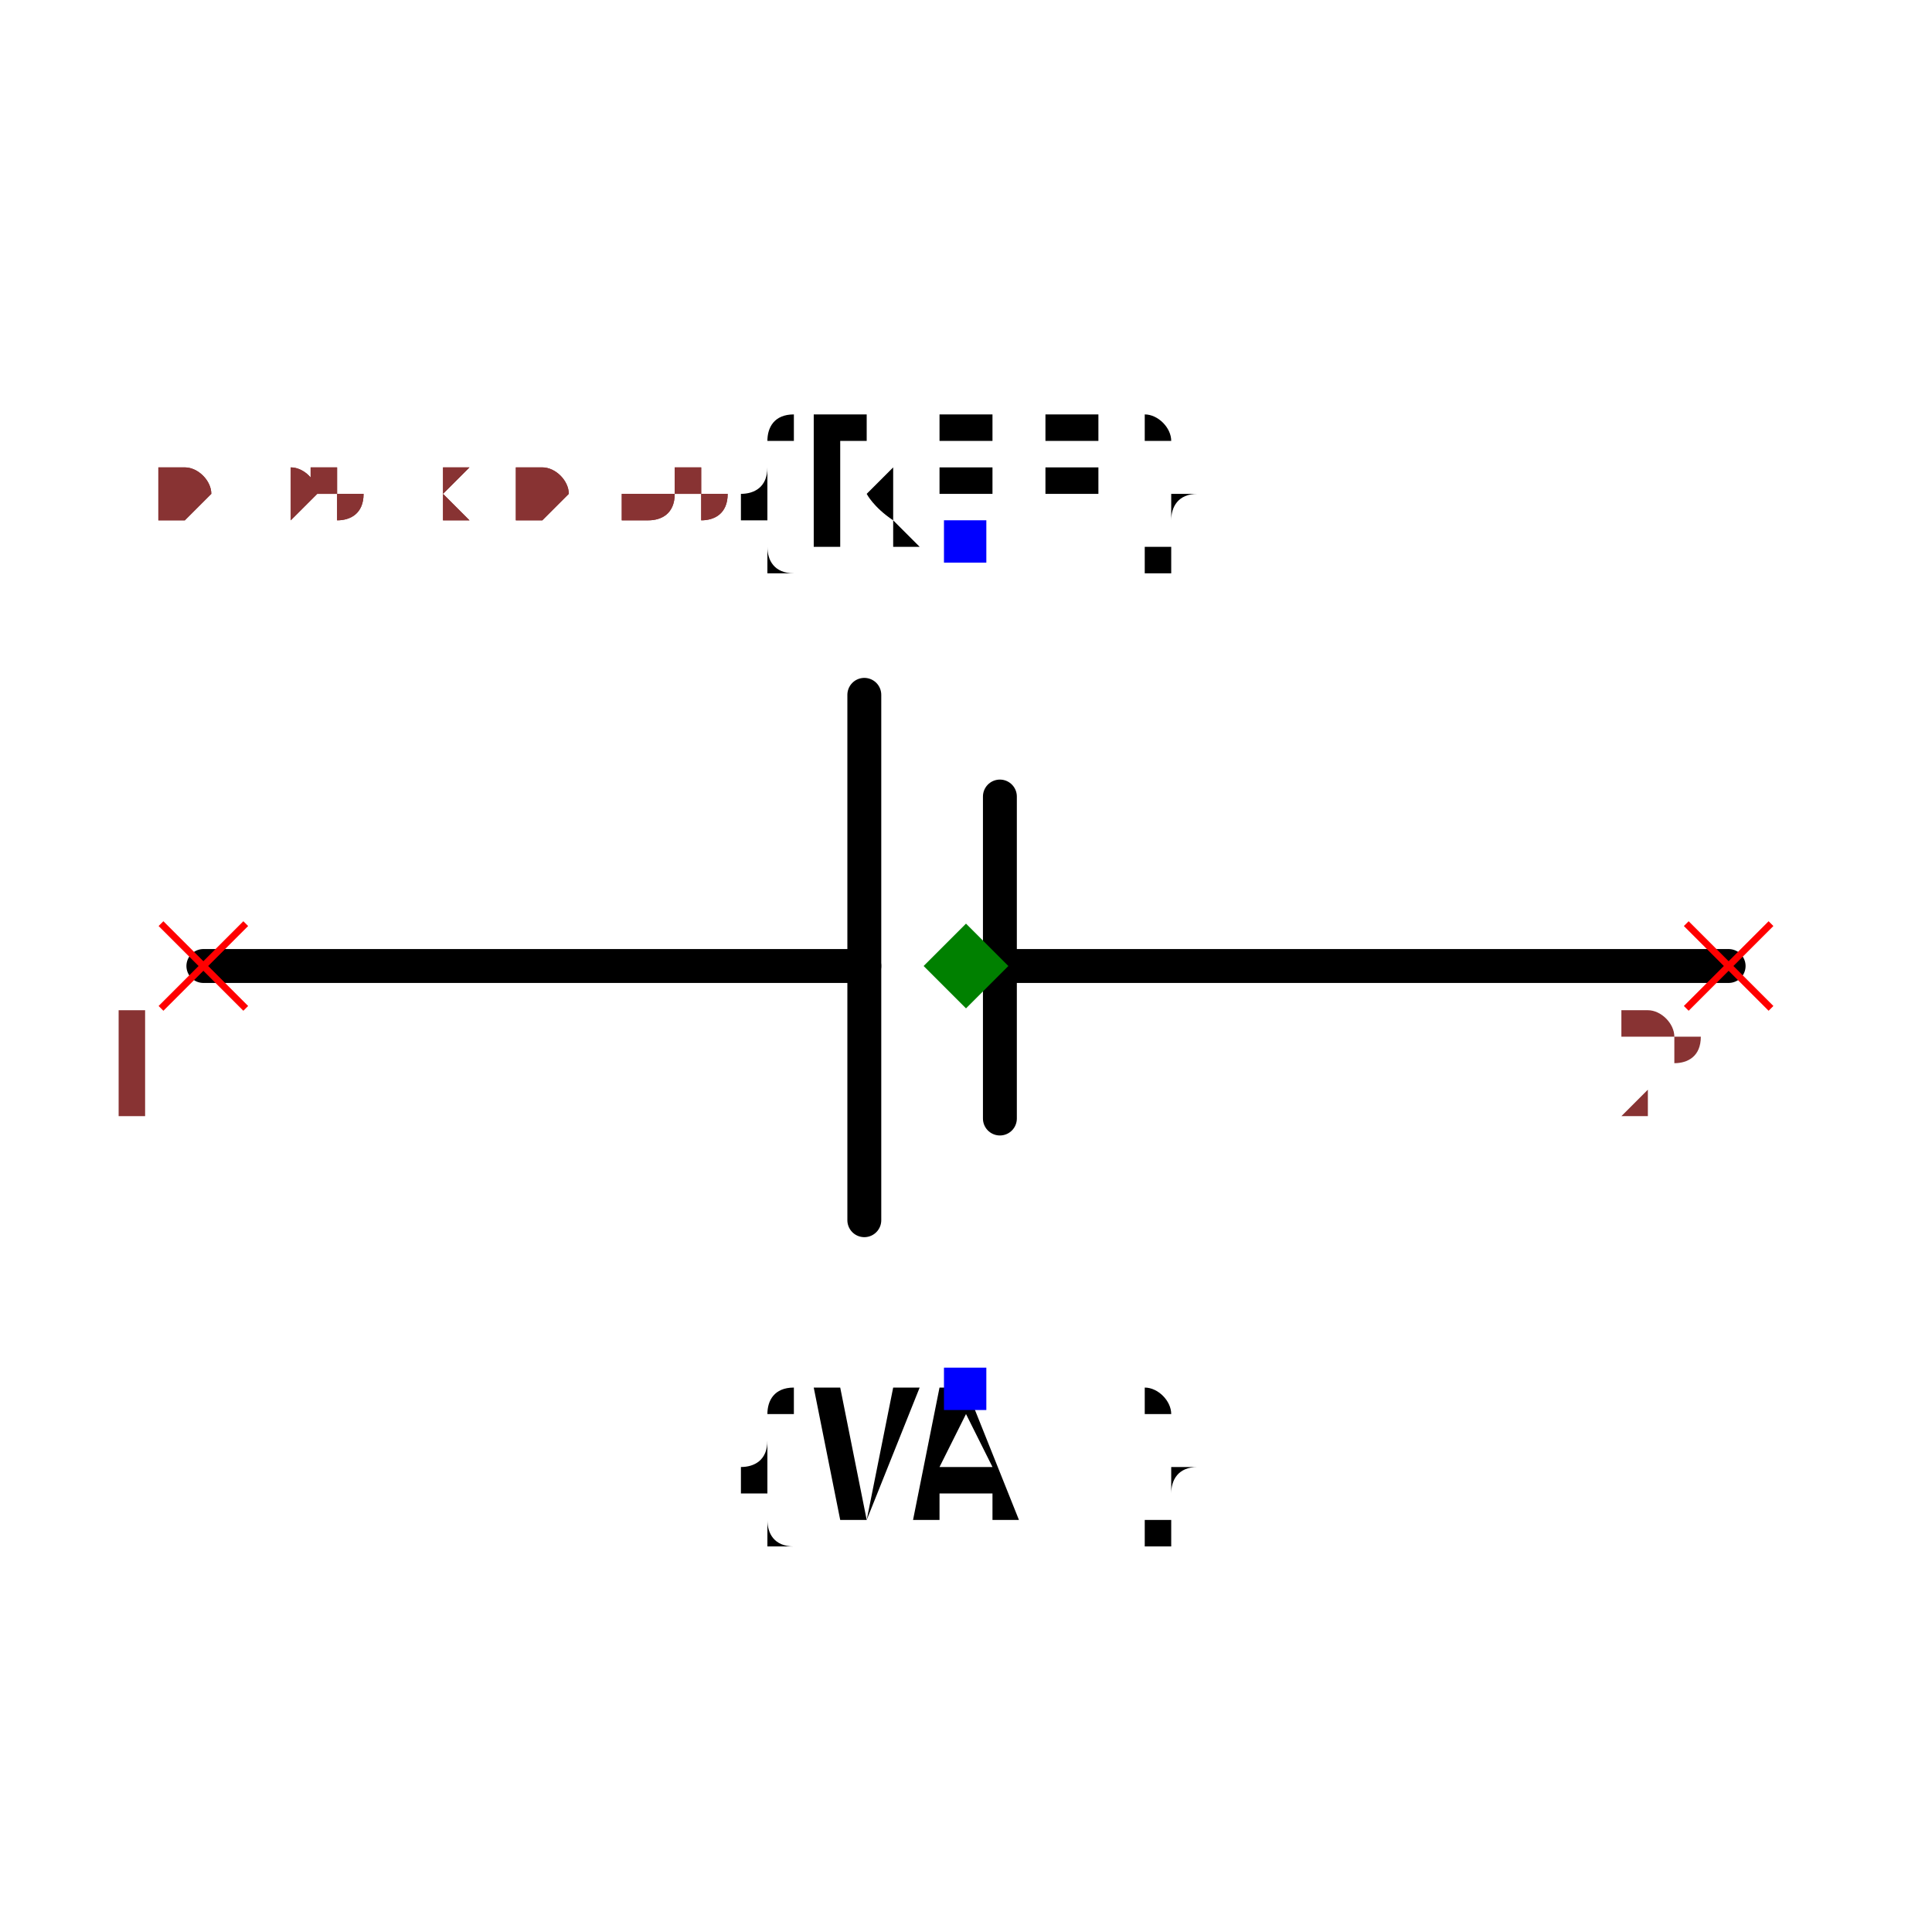
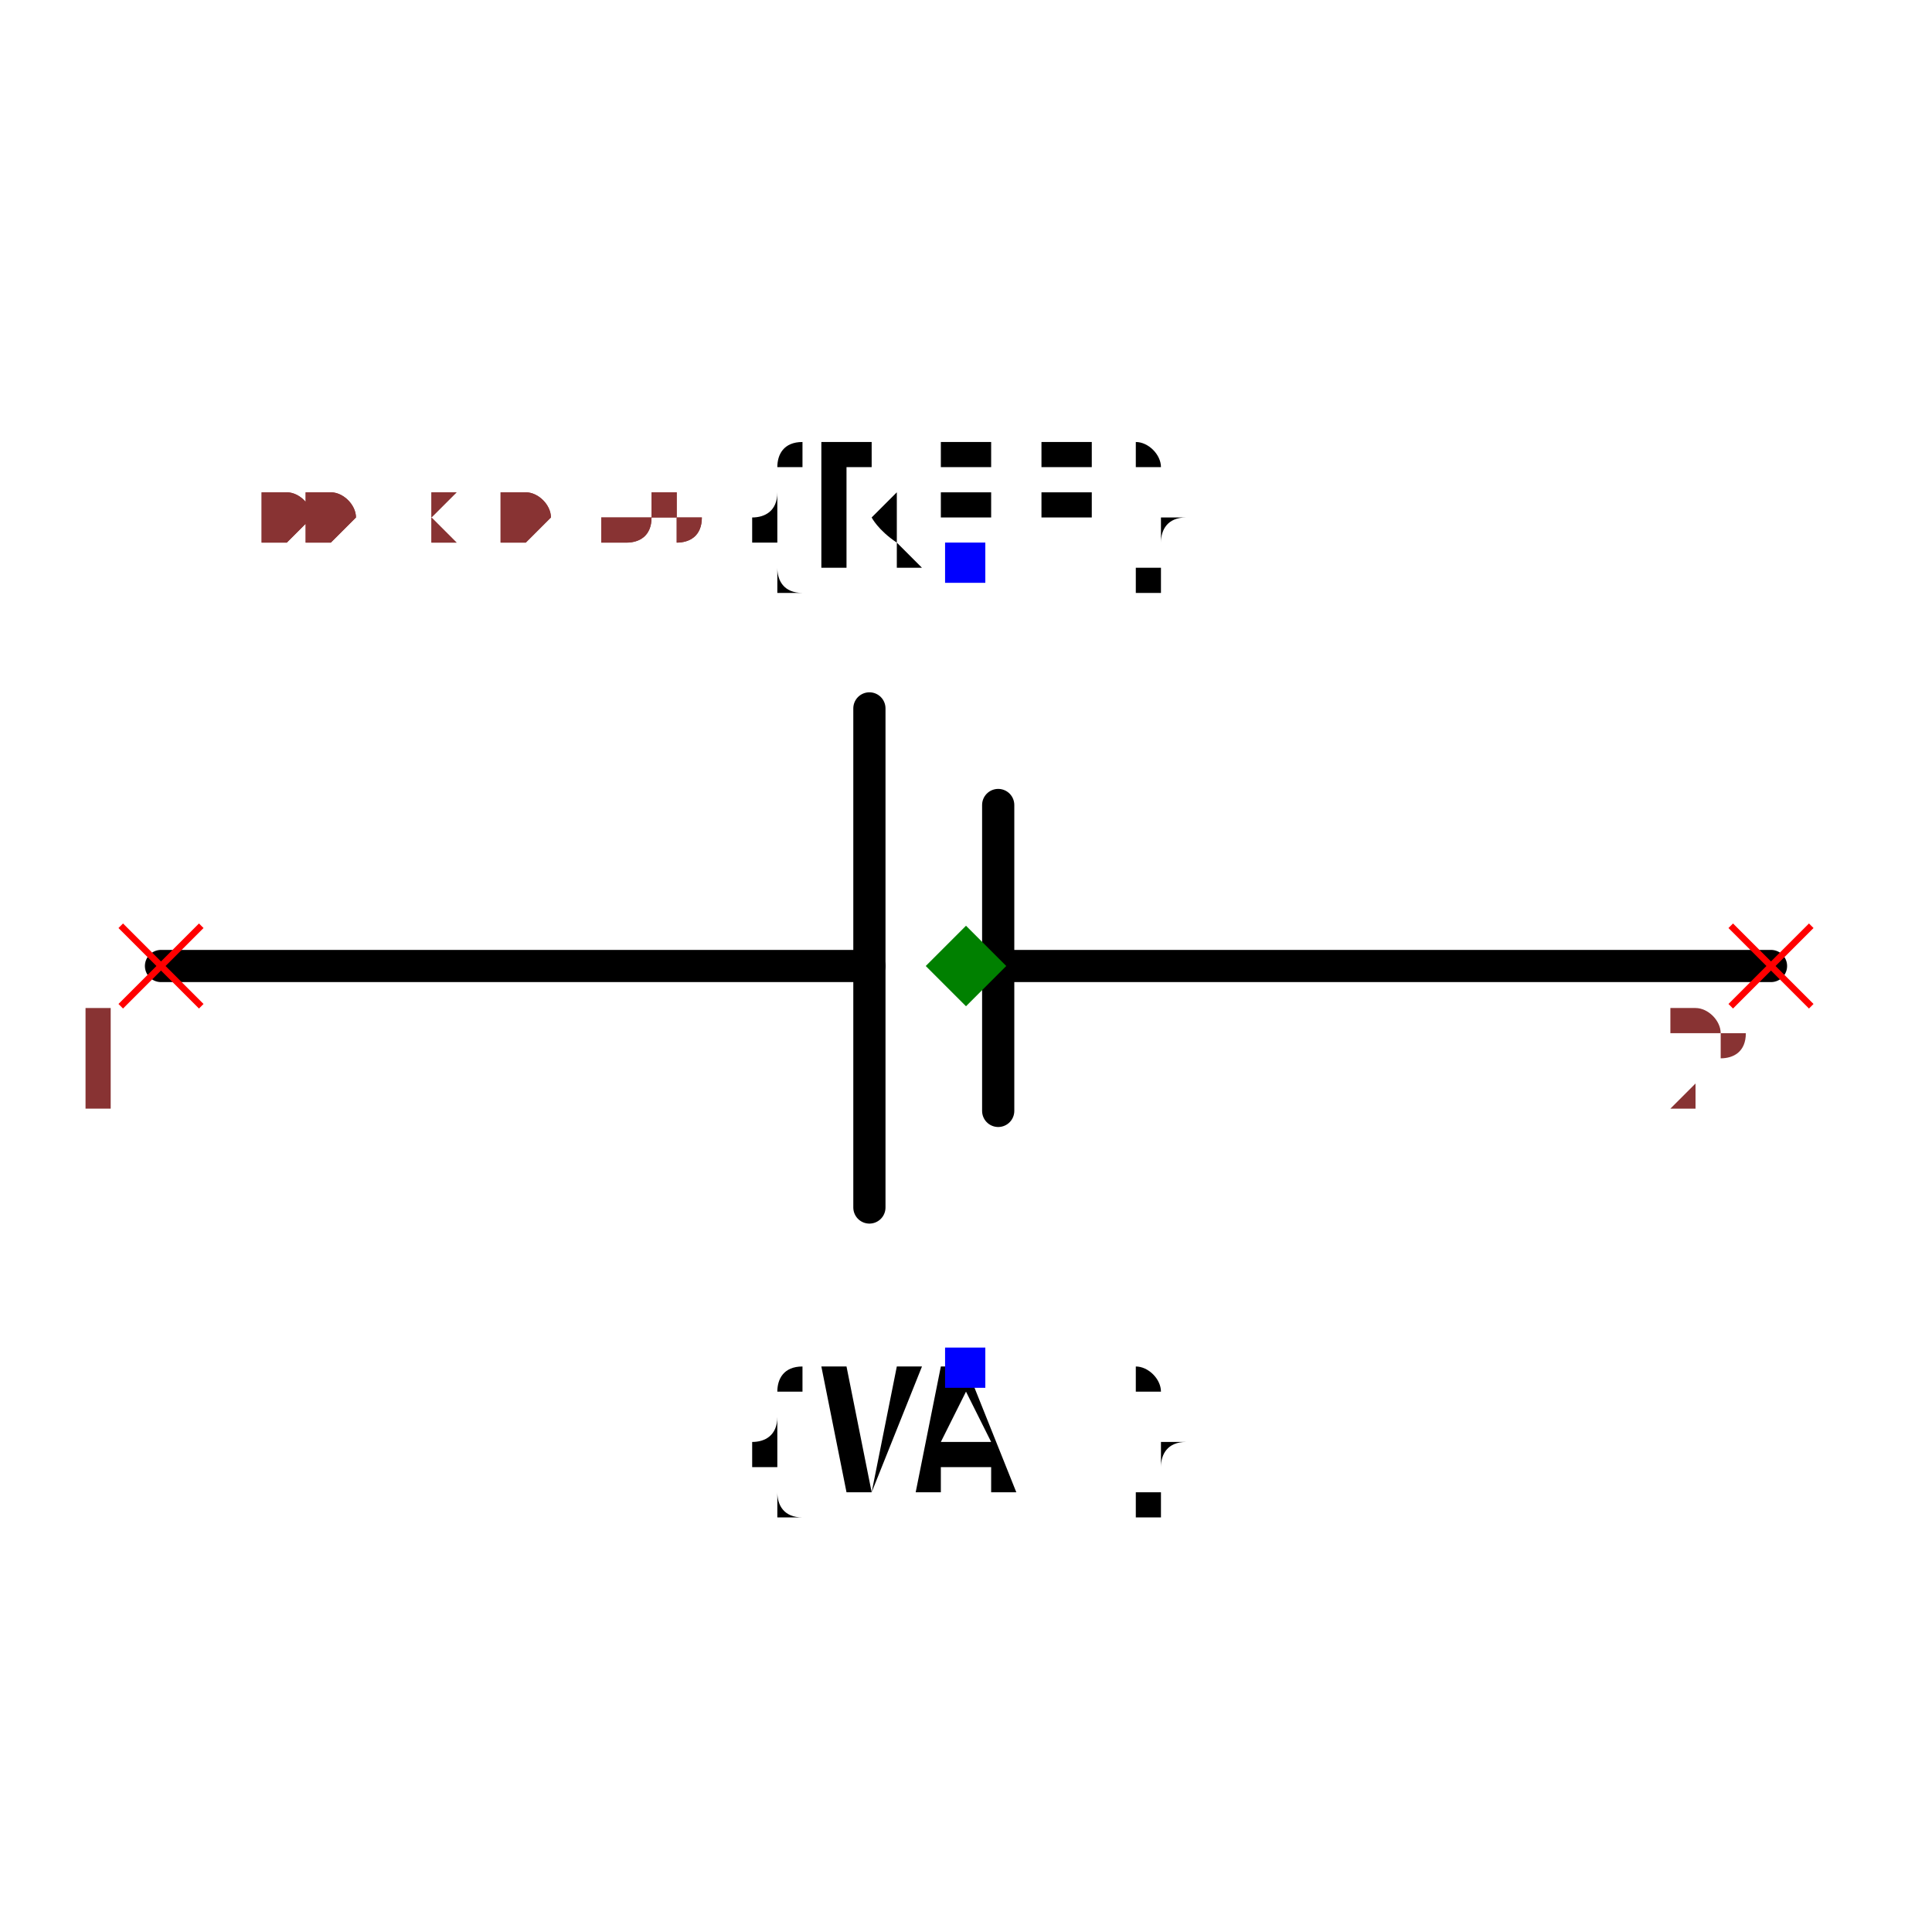
- <svg xmlns="http://www.w3.org/2000/svg" width="150" height="150" viewBox="-0.57 -0.42 1.14 0.78">
+ <svg xmlns="http://www.w3.org/2000/svg" width="150" height="150" viewBox="-0.6 -0.42 1.2 0.78">
  <path d="M-0.06,-0.19 L-0.06,0.12" fill="none" stroke="black" stroke-width="0.02" stroke-linecap="round" stroke-linejoin="round" />
  <path d="M0.02,-0.13 L0.02,0.06" fill="none" stroke="black" stroke-width="0.02" stroke-linecap="round" stroke-linejoin="round" />
-   <path d="M-0.06,-0.03 L-0.45,-0.03" fill="none" stroke="black" stroke-width="0.02" stroke-linecap="round" stroke-linejoin="round" />
-   <path d="M0.45,-0.03 L0.03,-0.03" fill="none" stroke="black" stroke-width="0.02" stroke-linecap="round" stroke-linejoin="round" />
+   <path d="M-0.06,-0.03 L-0.5,-0.03" fill="none" stroke="black" stroke-width="0.02" stroke-linecap="round" stroke-linejoin="round" />
+   <path d="M0.5,-0.03 L0.03,-0.03" fill="none" stroke="black" stroke-width="0.02" stroke-linecap="round" stroke-linejoin="round" />
  <text x="0" y="-0.28" dx="0" dy="0" text-anchor="middle" style="font: 0.1px monospace; fill: black">{REF}</text>
  <rect x="-0.013" y="-0.293" width="0.025" height="0.025" fill="blue" />
  <text x="0" y="0.22" dx="0" dy="0.075" text-anchor="middle" style="font: 0.1px monospace; fill: black">{VAL}</text>
  <rect x="-0.013" y="0.207" width="0.025" height="0.025" fill="blue" />
-   <line x1="-0.475" y1="-0.055" x2="-0.425" y2="-0.005" stroke="red" stroke-width="0.004" />
-   <line x1="-0.475" y1="-0.005" x2="-0.425" y2="-0.055" stroke="red" stroke-width="0.004" />
-   <text x="-0.49" y="0.06" text-anchor="middle" style="font: 0.08px monospace; fill: #833;">1</text>
-   <line x1="0.425" y1="-0.055" x2="0.475" y2="-0.005" stroke="red" stroke-width="0.004" />
-   <line x1="0.425" y1="-0.005" x2="0.475" y2="-0.055" stroke="red" stroke-width="0.004" />
-   <text x="0.41" y="0.06" text-anchor="middle" style="font: 0.08px monospace; fill: #833;">2</text>
+   <line x1="-0.525" y1="-0.055" x2="-0.475" y2="-0.005" stroke="red" stroke-width="0.004" />
+   <line x1="-0.525" y1="-0.005" x2="-0.475" y2="-0.055" stroke="red" stroke-width="0.004" />
+   <text x="-0.54" y="0.06" text-anchor="middle" style="font: 0.08px monospace; fill: #833;">1</text>
+   <line x1="0.475" y1="-0.055" x2="0.525" y2="-0.005" stroke="red" stroke-width="0.004" />
+   <line x1="0.475" y1="-0.005" x2="0.525" y2="-0.055" stroke="red" stroke-width="0.004" />
+   <text x="0.46" y="0.06" text-anchor="middle" style="font: 0.08px monospace; fill: #833;">2</text>
  <path d="M 0 -0.055 L 0.025 -0.03 L 0 -0.005 L -0.025 -0.03 Z" fill="green" />
-   <text x="-0.475" y="-0.295" style="font: 0.05px monospace; fill: #833;">0.95 x 0.65</text>
-   <text x="-0.475" y="-0.295" style="font: 0.05px monospace; fill: #833;">0.95 x 0.65</text>
+   <text x="-0.5" y="-0.295" style="font: 0.05px monospace; fill: #833;">1.00 x 0.65</text>
+   <text x="-0.5" y="-0.295" style="font: 0.05px monospace; fill: #833;">1.00 x 0.65</text>
</svg>
